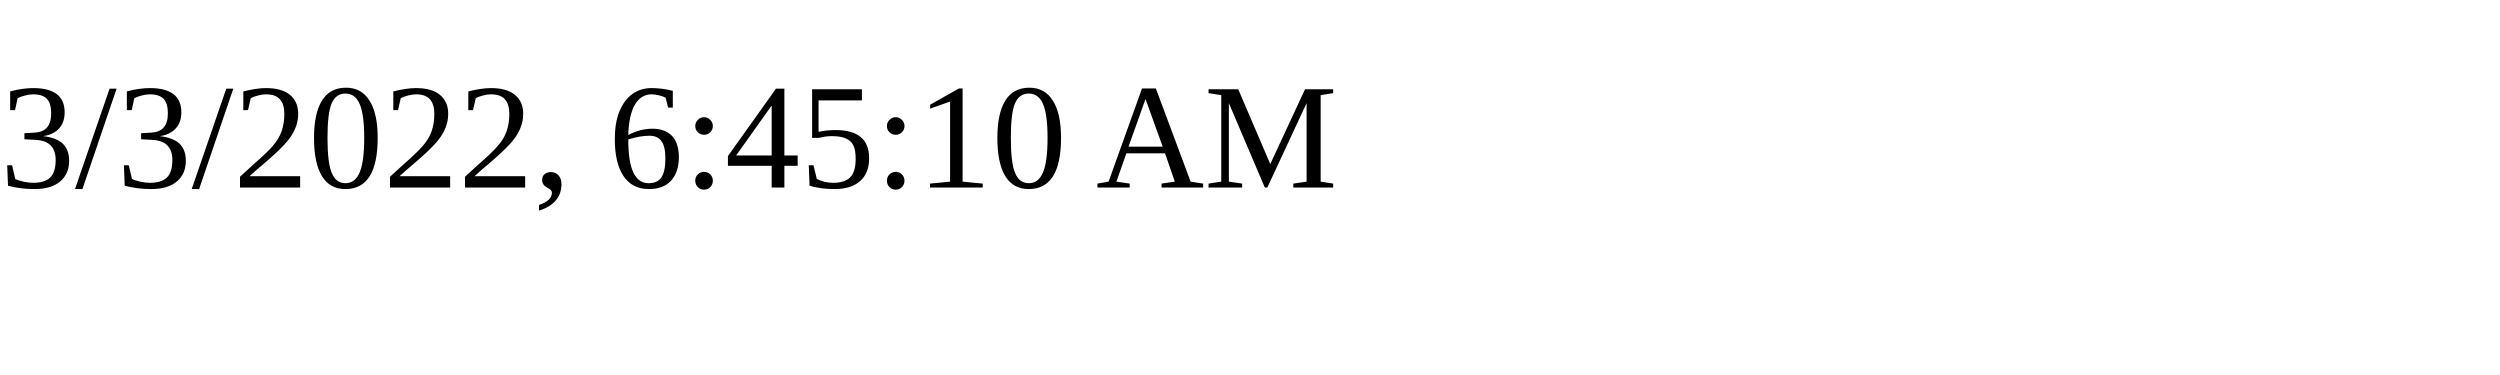
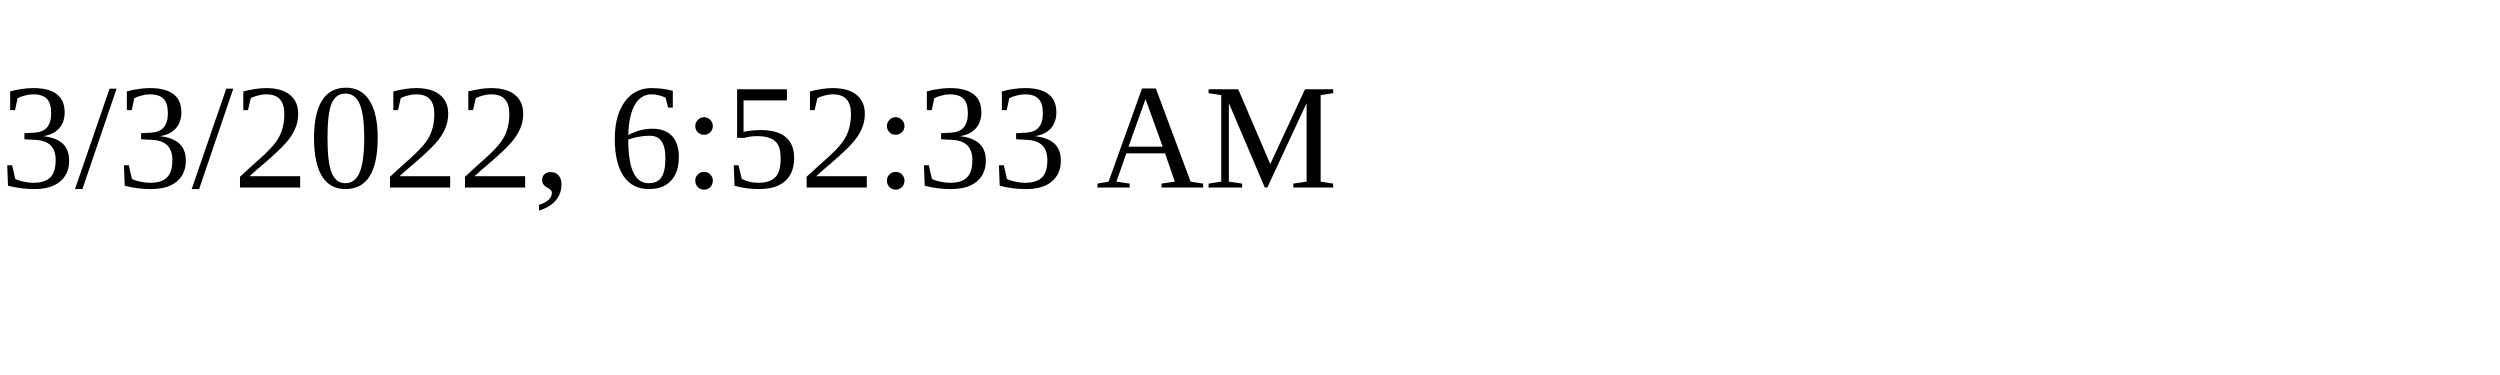
<svg xmlns="http://www.w3.org/2000/svg" height="30" width="200">
-   <text x="0" y="15">3/3/2022, 6:45:10 AM</text>
+   <text x="0" y="15">3/3/2022, 6:52:33 AM</text>
</svg>
